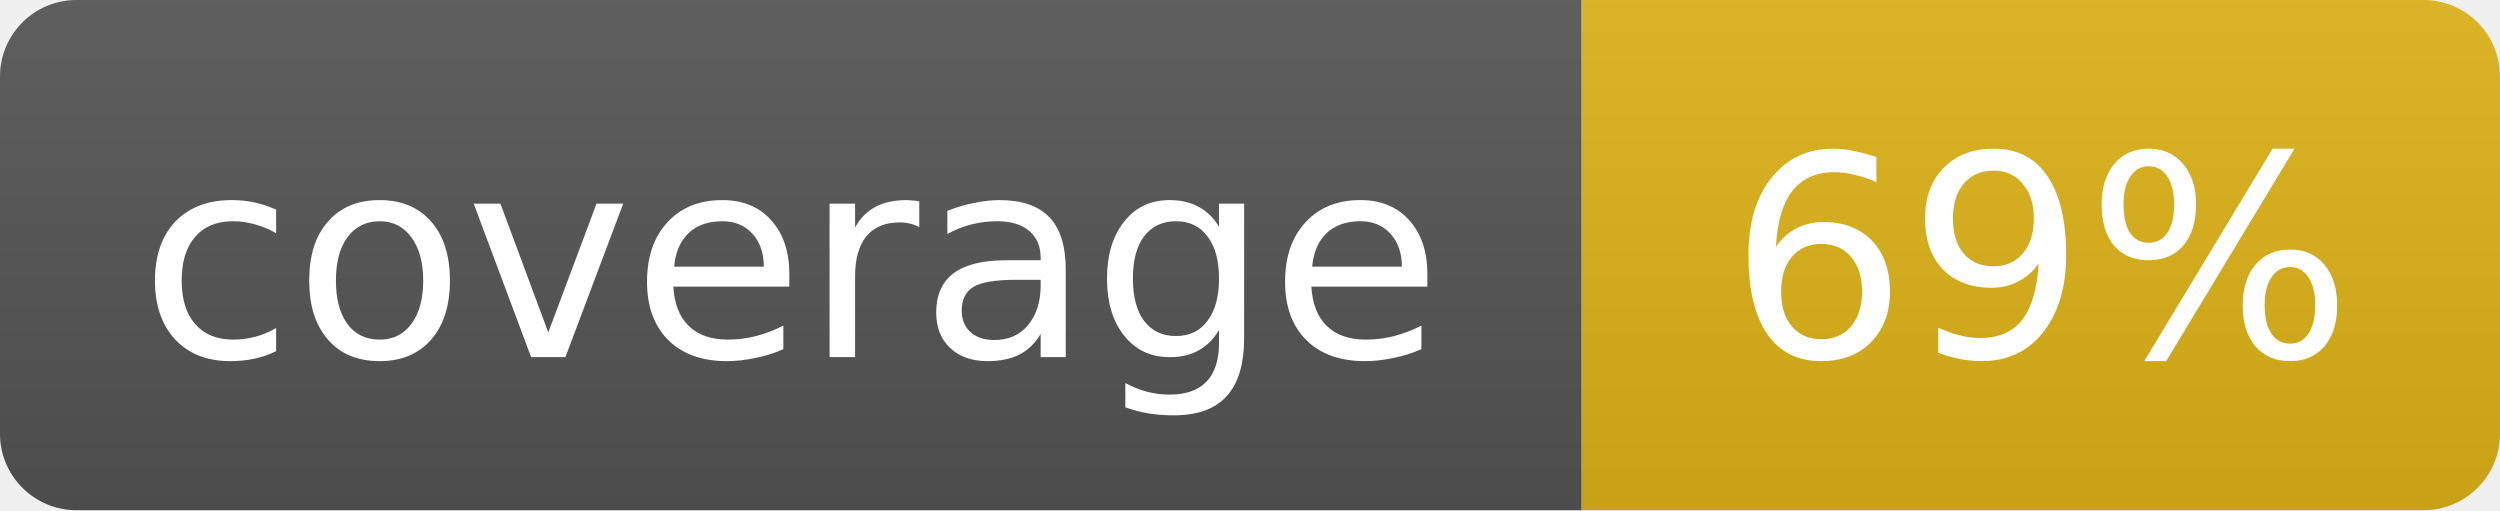
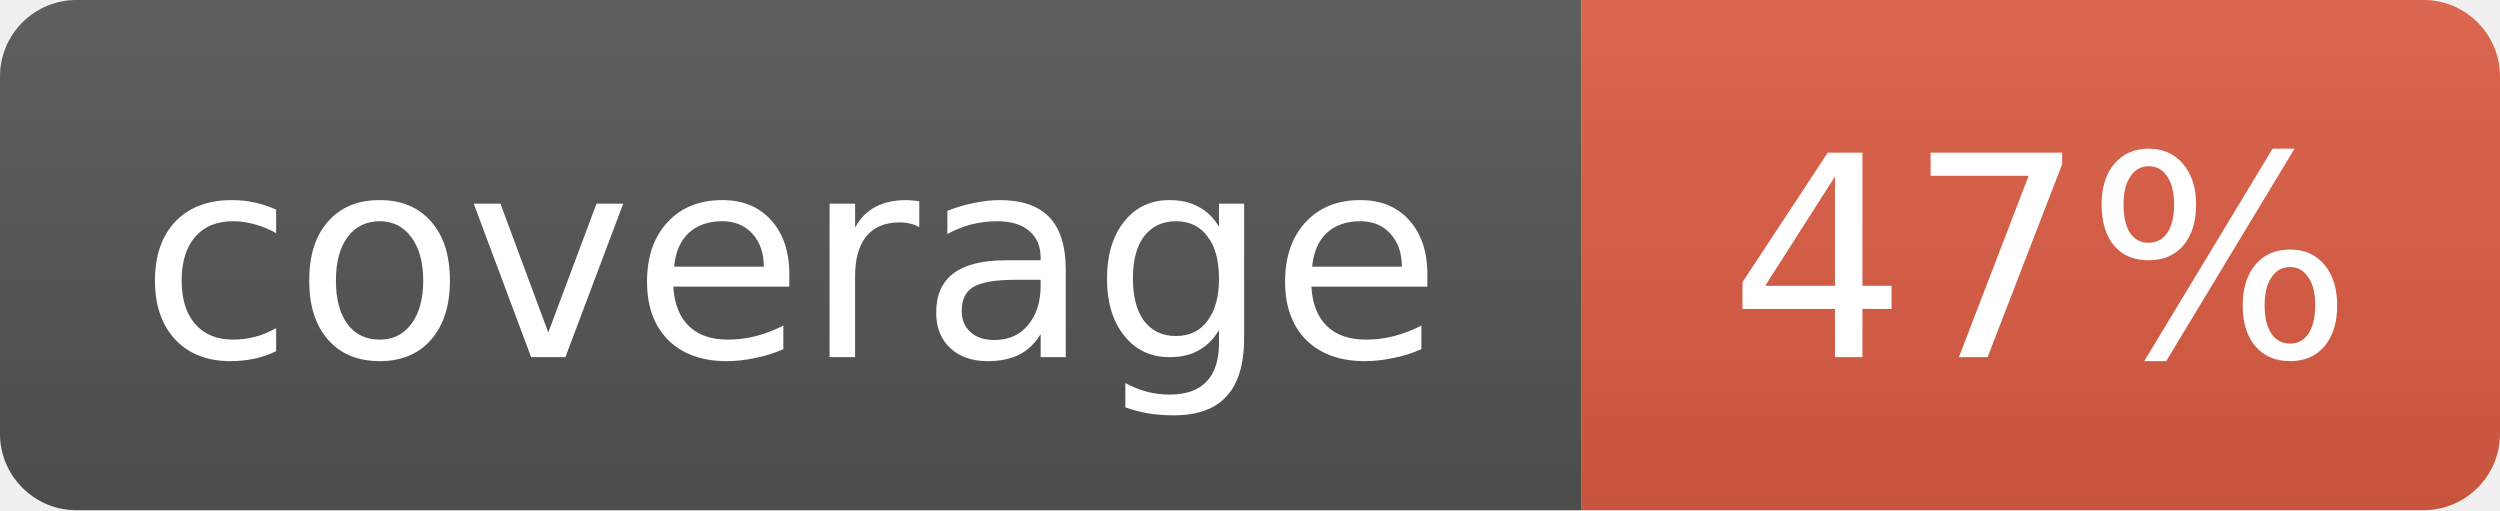
- <svg xmlns="http://www.w3.org/2000/svg" width="98" height="20" role="img" aria-label="coverage: 69%">
+ <svg xmlns="http://www.w3.org/2000/svg" width="98" height="20" role="img" aria-label="coverage: 47%">
  <linearGradient id="s" x2="0" y2="100%">
    <stop offset="0" stop-color="#bbb" stop-opacity=".1" />
    <stop offset="1" stop-opacity=".1" />
  </linearGradient>
  <clipPath id="r">
    <rect width="98" height="20" rx="3" fill="#fff" />
  </clipPath>
  <g clip-path="url(#r)">
    <rect width="62" height="20" fill="#555" />
-     <rect x="62" width="36" height="20" fill="#dfb317" />
+     <rect x="62" width="36" height="20" fill="#e05d44" />
    <rect width="98" height="20" fill="url(#s)" />
  </g>
  <g fill="#fff" text-anchor="middle" font-family="Verdana,Geneva,DejaVu Sans,sans-serif" font-size="11">
    <text x="31.0" y="14">coverage</text>
-     <text x="80.0" y="14">69%</text>
+     <text x="80.0" y="14">47%</text>
  </g>
</svg>
